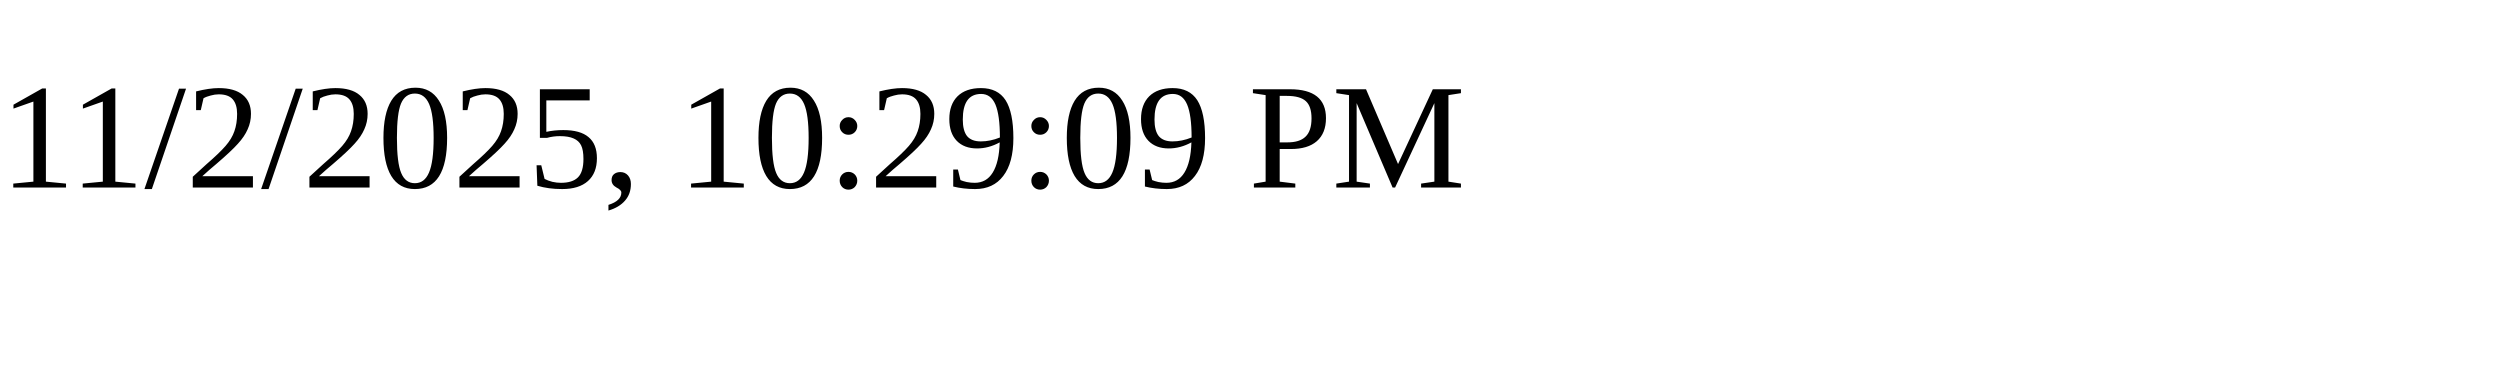
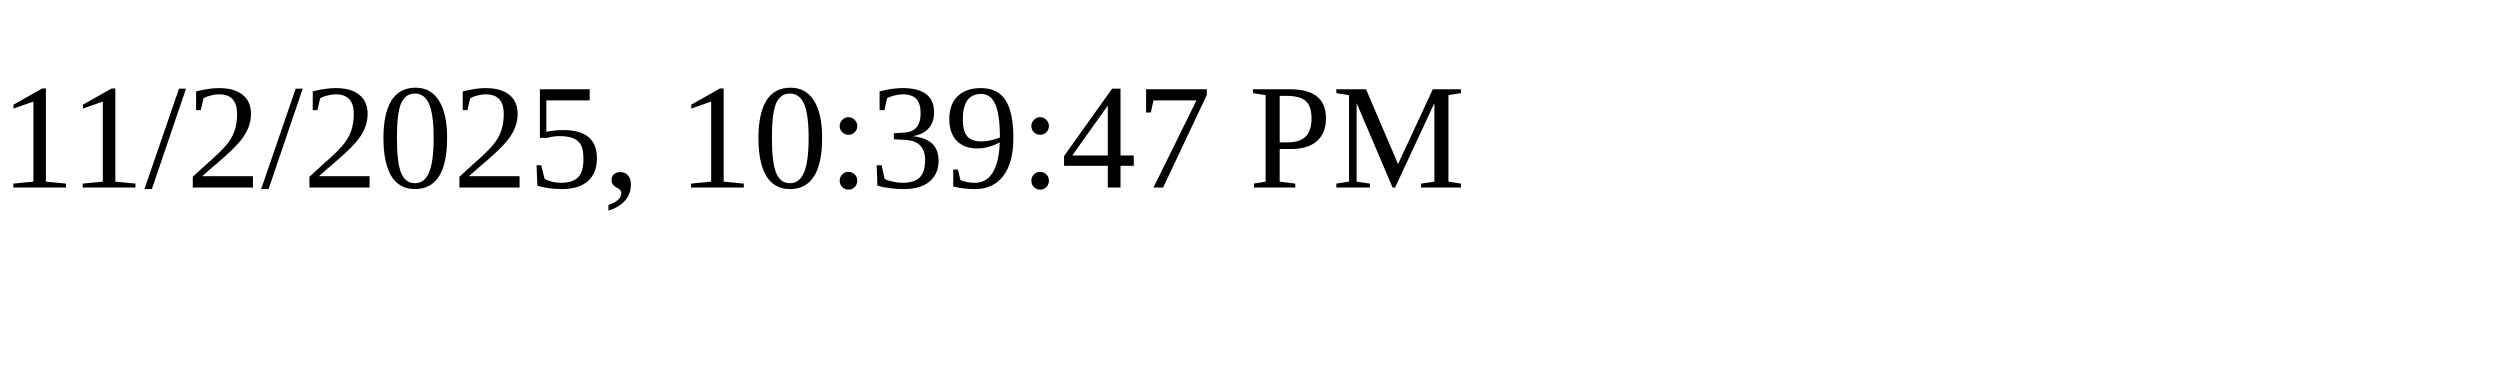
<svg xmlns="http://www.w3.org/2000/svg" height="30" width="200">
-   <text x="0" y="15">11/2/2025, 10:29:09 PM</text>
+   <text x="0" y="15">11/2/2025, 10:39:47 PM</text>
</svg>
